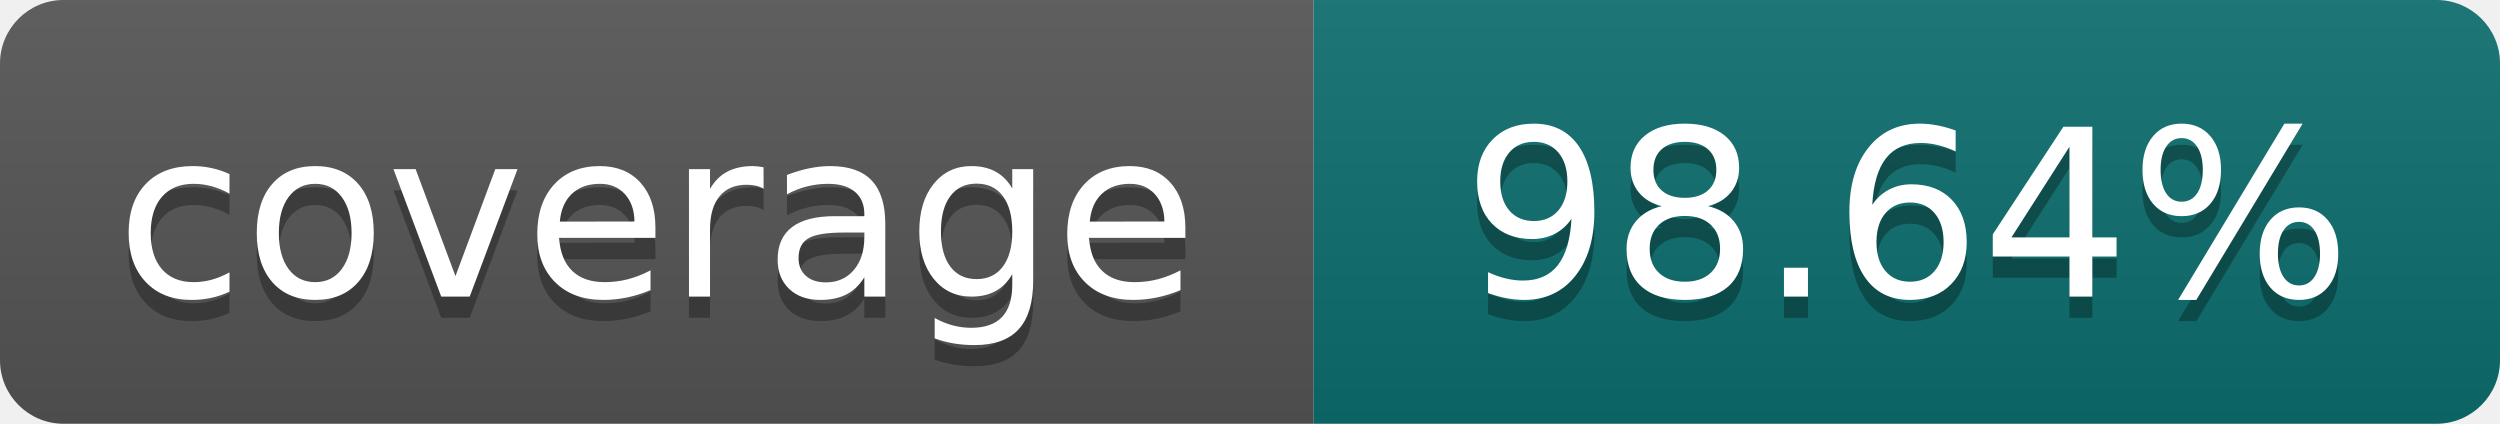
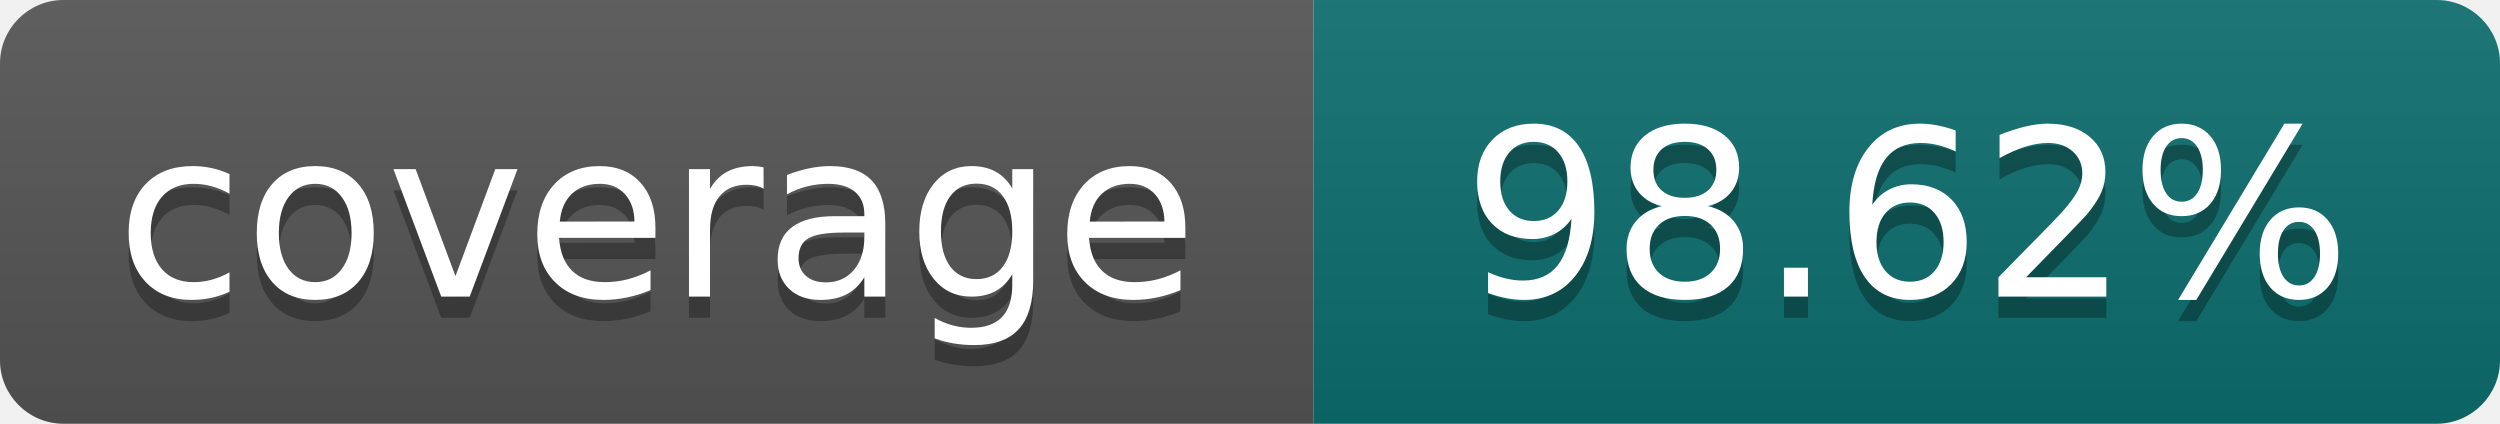
- <svg xmlns="http://www.w3.org/2000/svg" width="118" height="20" role="img" aria-label="coverage: 98.64%">
+ <svg xmlns="http://www.w3.org/2000/svg" width="118" height="20" role="img" aria-label="coverage: 98.62%">
  <linearGradient id="s" x2="0" y2="100%">
    <stop offset="0" stop-color="#bbb" stop-opacity=".1" />
    <stop offset="1" stop-opacity=".1" />
  </linearGradient>
  <clipPath id="r">
    <rect width="118" height="20" rx="3" fill="#fff" />
  </clipPath>
  <g clip-path="url(#r)">
    <rect width="62" height="20" fill="#555" />
    <rect x="62" width="56" height="20" fill="#0d6e6e" />
    <rect width="118" height="20" fill="url(#s)" />
  </g>
  <g fill="#fff" text-anchor="middle" font-family="Verdana,Geneva,DejaVu Sans,sans-serif" font-size="110" text-rendering="geometricPrecision">
    <text x="310" y="150" fill="#010101" fill-opacity=".3" transform="scale(.1)" textLength="500">coverage</text>
    <text x="310" y="140" transform="scale(.1)" textLength="500">coverage</text>
-     <text x="900" y="150" fill="#010101" fill-opacity=".3" transform="scale(.1)" textLength="440">98.64%</text>
-     <text x="900" y="140" transform="scale(.1)" textLength="440">98.64%</text>
+     <text x="900" y="150" fill="#010101" fill-opacity=".3" transform="scale(.1)" textLength="440">98.62%</text>
+     <text x="900" y="140" transform="scale(.1)" textLength="440">98.62%</text>
  </g>
</svg>
